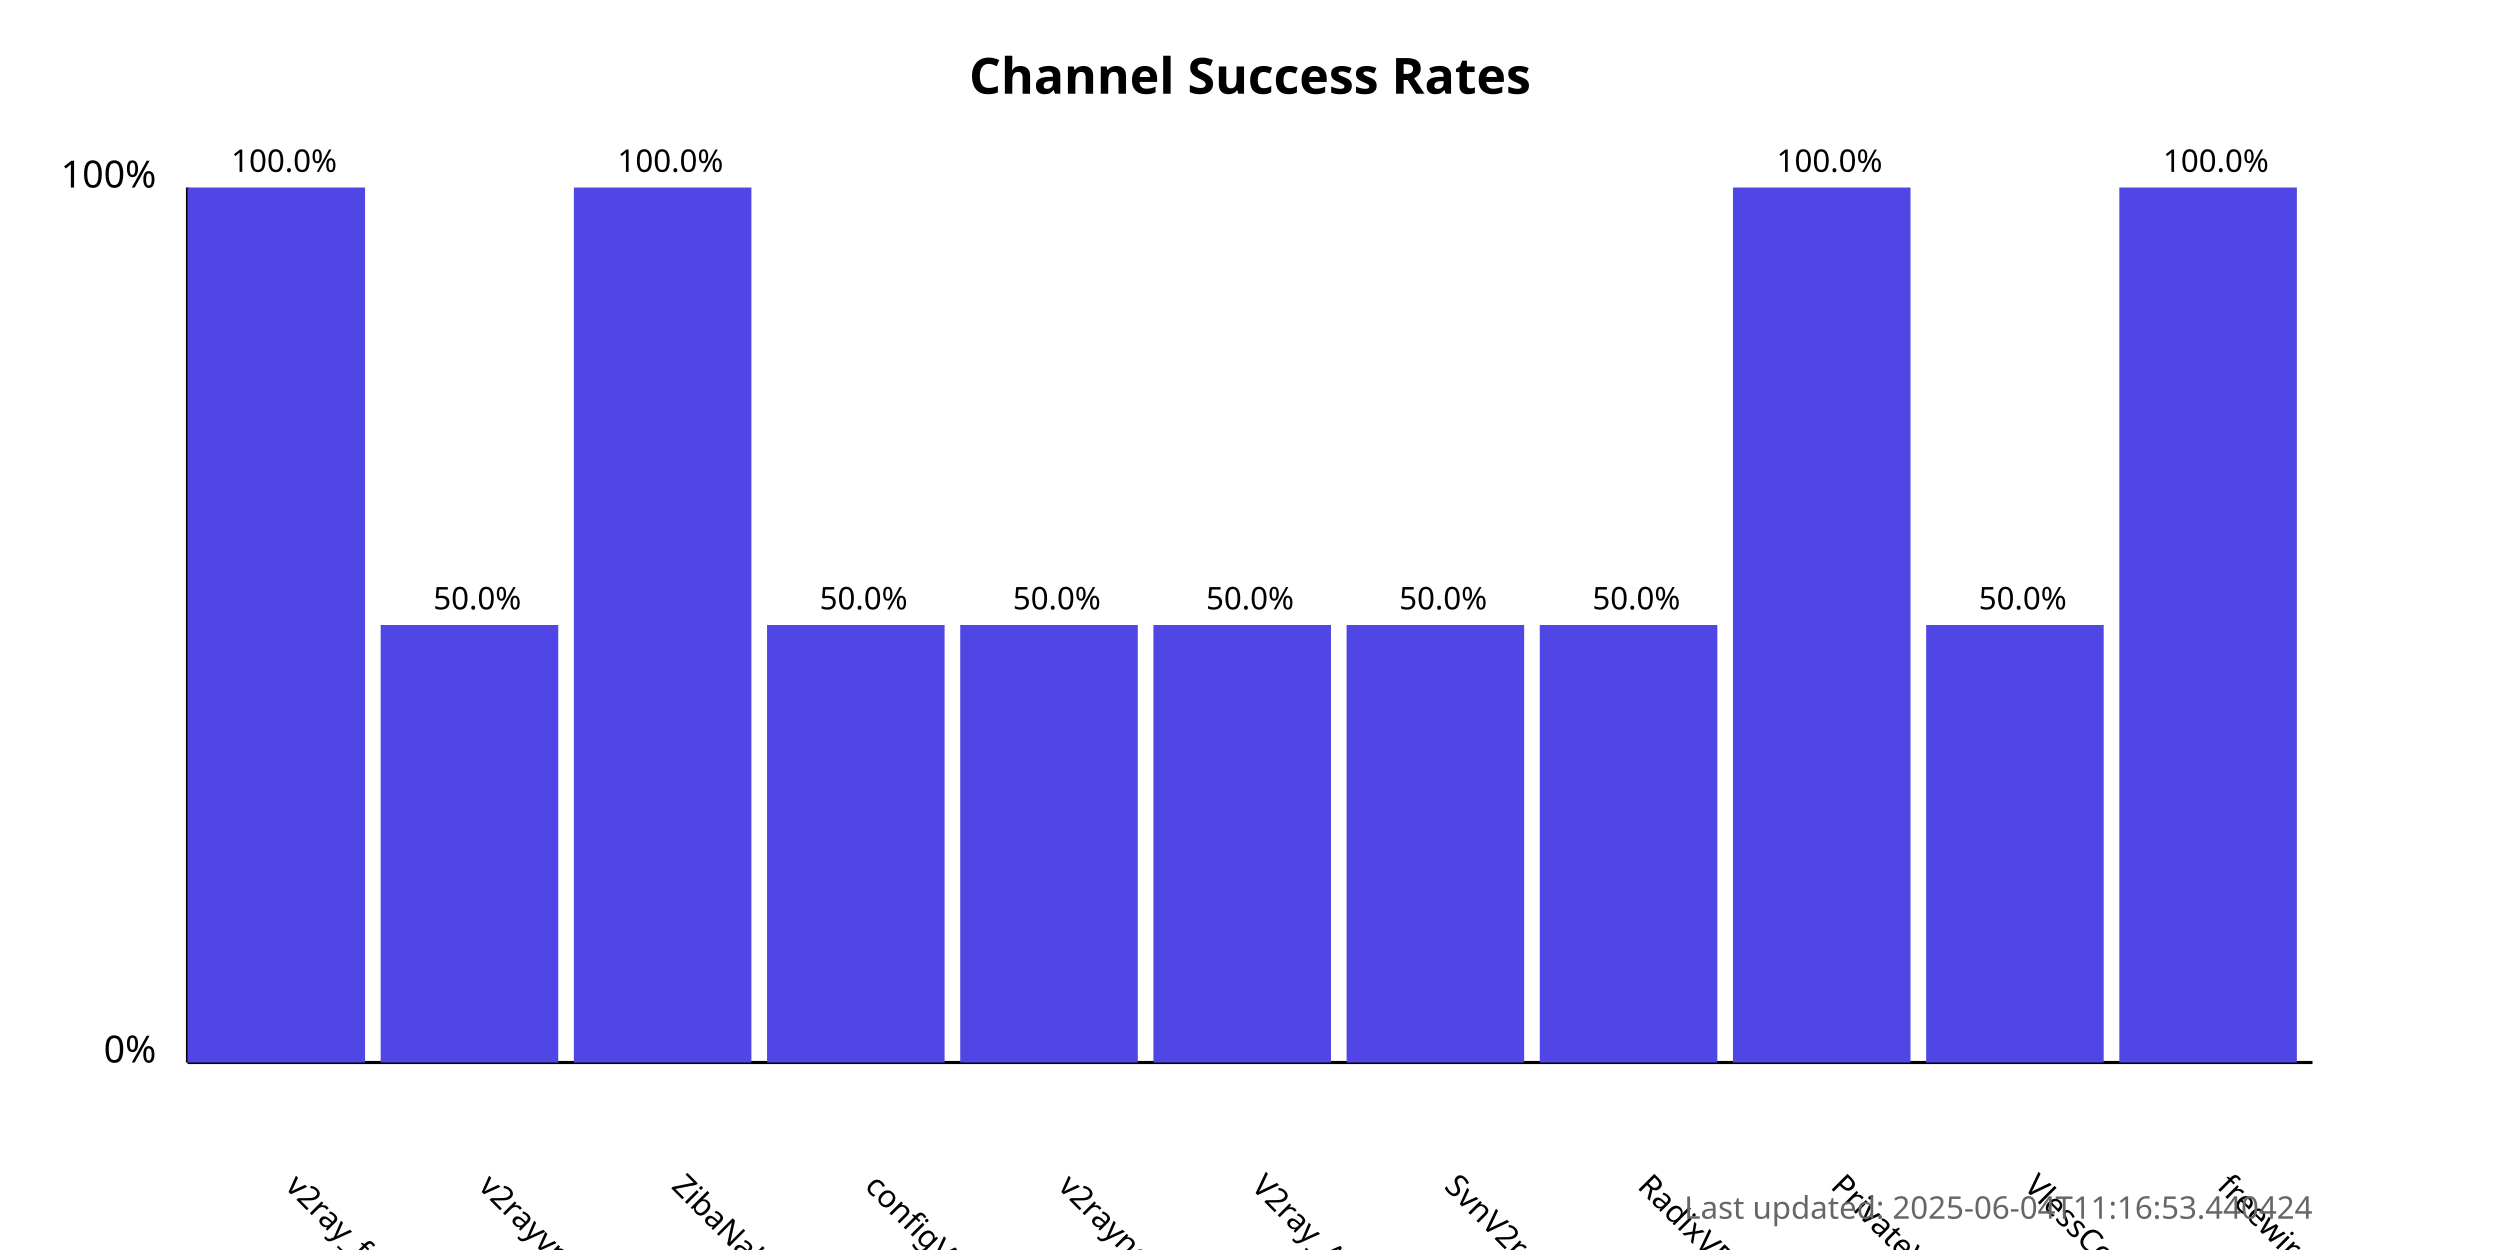
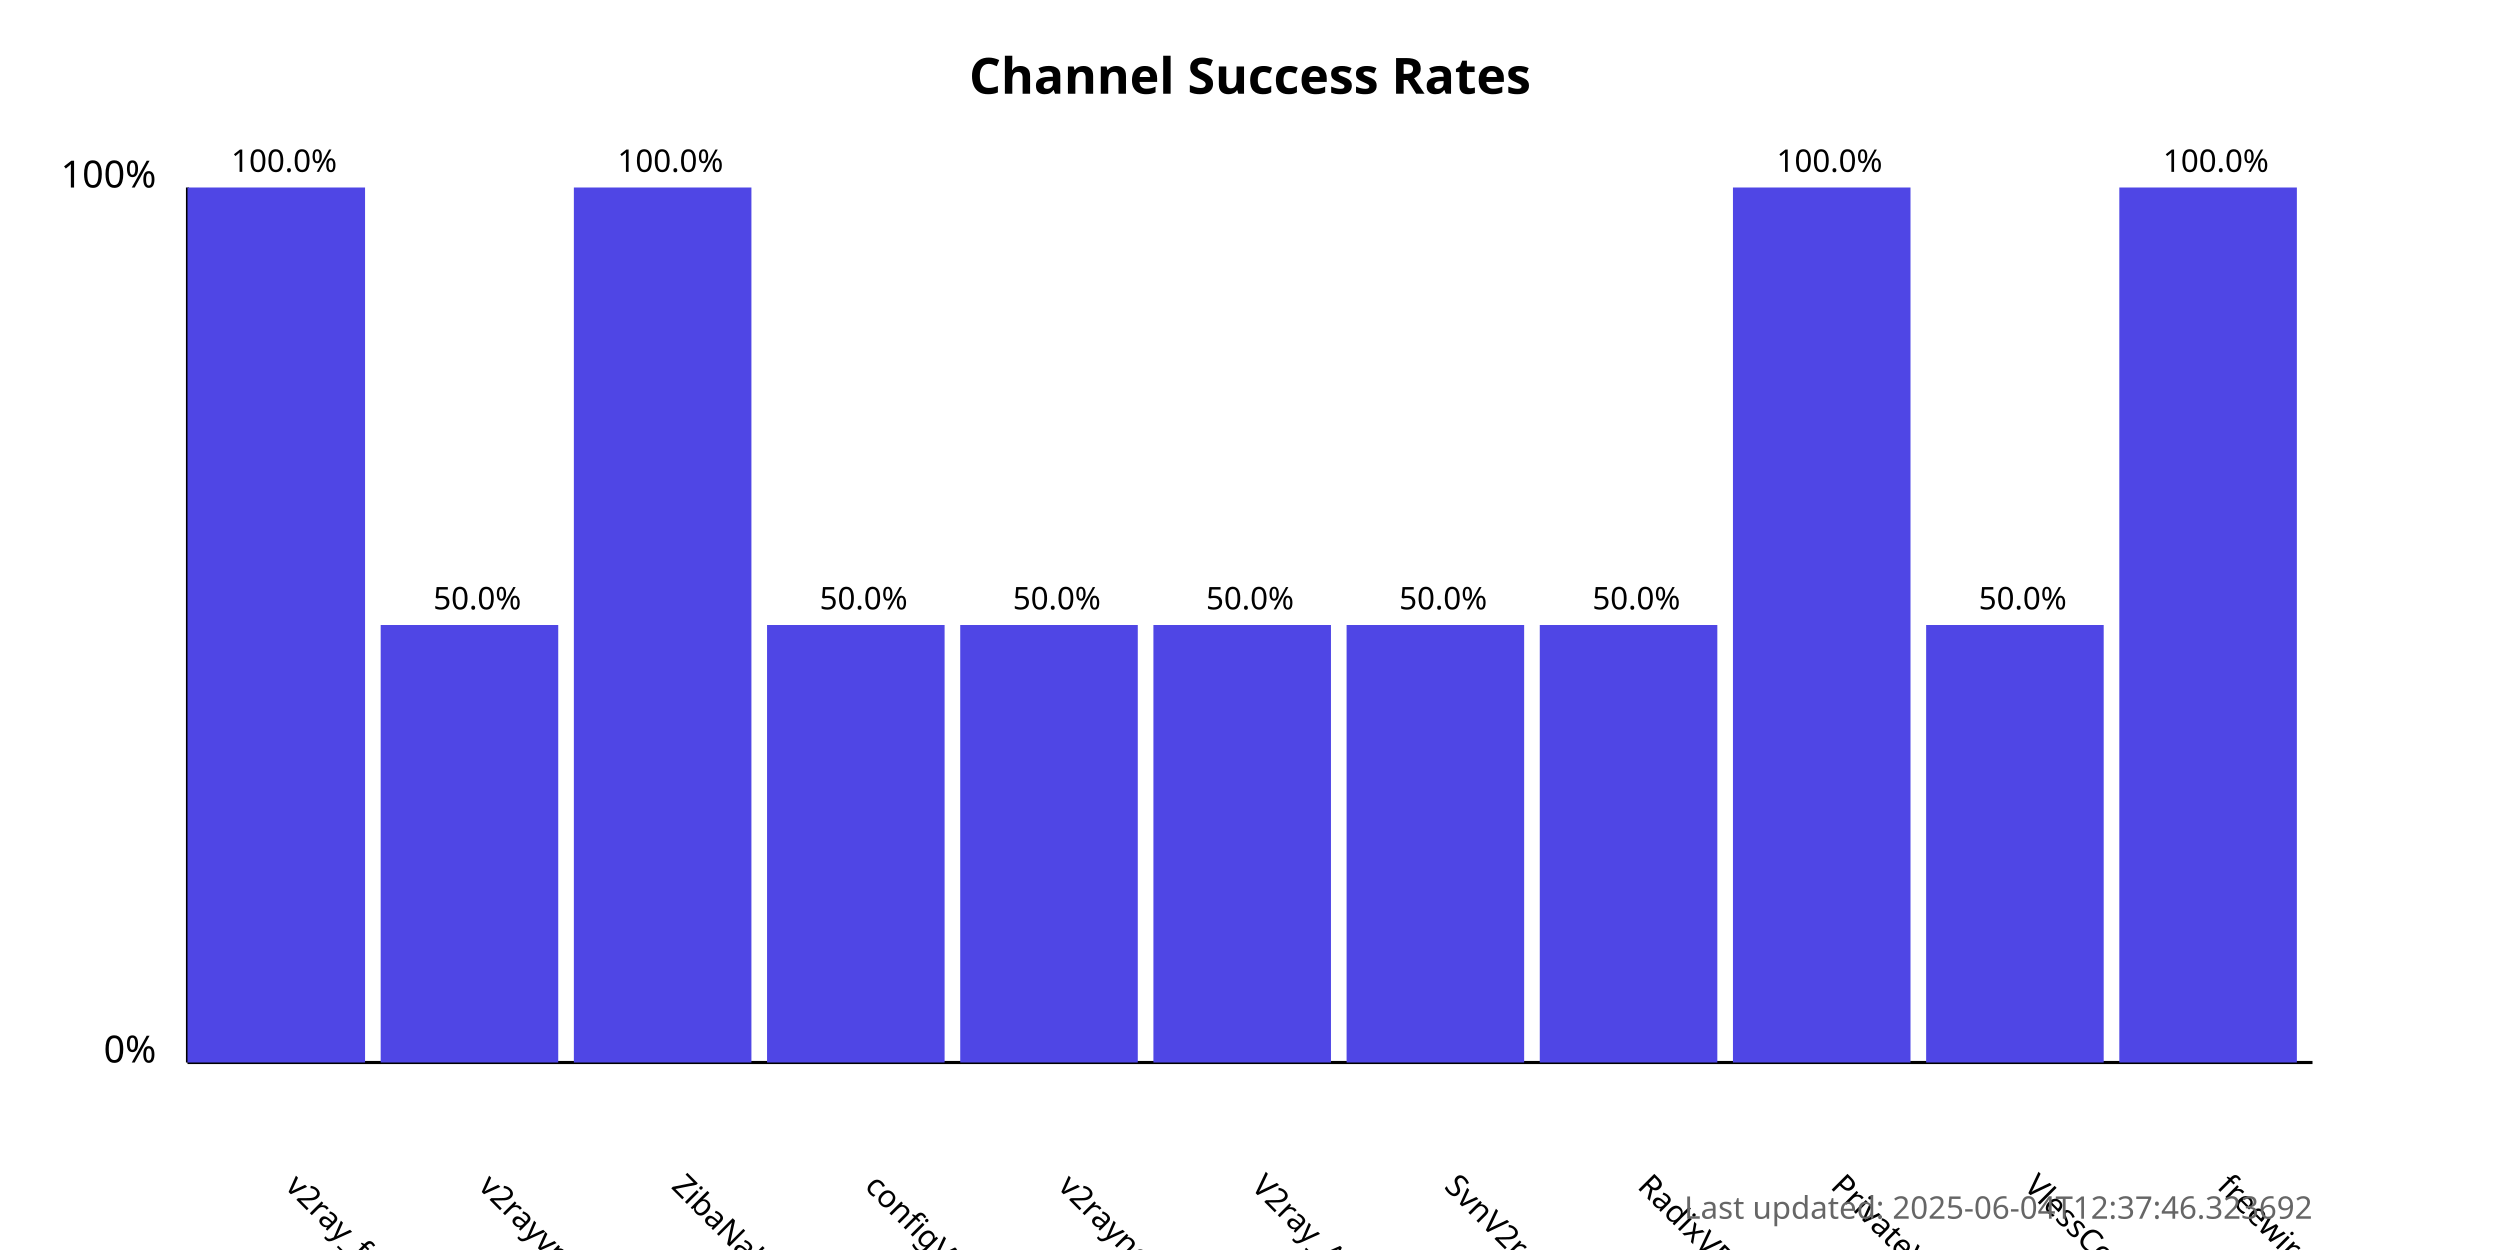
<svg xmlns="http://www.w3.org/2000/svg" width="800" height="400">
  <style>
            .chart-title { font: bold 16px sans-serif; }
            .axis-label { font: 12px sans-serif; }
            .tick-label { font: 10px sans-serif; }
            .bar { fill: #4f46e5; }
            .bar:hover { fill: #6366f1; }
            .timestamp { font: 10px sans-serif; fill: #666; }
        </style>
  <text x="400.0" y="30" text-anchor="middle" class="chart-title">
            Channel Success Rates
        </text>
  <line x1="60" y1="340" x2="60" y2="60" stroke="black" stroke-width="1" />
  <line x1="60" y1="340" x2="740" y2="340" stroke="black" stroke-width="1" />
  <text x="50" y="340" text-anchor="end" class="axis-label">0%</text>
  <text x="50" y="60" text-anchor="end" class="axis-label">100%</text>
  <g>
    <rect x="60" y="60.0" width="56.818" height="280.0" class="bar" />
    <text x="90.909" y="380" transform="rotate(45, 90.90909, 380)" text-anchor="start" class="tick-label">
                v2ray_free_conf
            </text>
    <text x="90.909" y="55.0" text-anchor="middle" class="tick-label">
                100.0%
            </text>
  </g>
  <g>
    <rect x="121.818" y="200.0" width="56.818" height="140.0" class="bar" />
    <text x="152.727" y="380" transform="rotate(45, 152.7273, 380)" text-anchor="start" class="tick-label">
                v2rayvpno
            </text>
    <text x="152.727" y="195.0" text-anchor="middle" class="tick-label">
                50.0%
            </text>
  </g>
  <g>
    <rect x="183.636" y="60.0" width="56.818" height="280.0" class="bar" />
    <text x="214.545" y="380" transform="rotate(45, 214.5455, 380)" text-anchor="start" class="tick-label">
                ZibaNabz
            </text>
    <text x="214.545" y="55.0" text-anchor="middle" class="tick-label">
                100.0%
            </text>
  </g>
  <g>
    <rect x="245.455" y="200.0" width="56.818" height="140.0" class="bar" />
    <text x="276.364" y="380" transform="rotate(45, 276.3636, 380)" text-anchor="start" class="tick-label">
                configV2rayForFree
            </text>
    <text x="276.364" y="195.0" text-anchor="middle" class="tick-label">
                50.0%
            </text>
  </g>
  <g>
    <rect x="307.273" y="200.0" width="56.818" height="140.0" class="bar" />
    <text x="338.182" y="380" transform="rotate(45, 338.1818, 380)" text-anchor="start" class="tick-label">
                v2rayngvpn
            </text>
    <text x="338.182" y="195.0" text-anchor="middle" class="tick-label">
                50.0%
            </text>
  </g>
  <g>
    <rect x="369.091" y="200.0" width="56.818" height="140.0" class="bar" />
    <text x="400.0" y="380" transform="rotate(45, 400.0, 380)" text-anchor="start" class="tick-label">
                V2ray_Alpha
            </text>
    <text x="400.0" y="195.0" text-anchor="middle" class="tick-label">
                50.0%
            </text>
  </g>
  <g>
    <rect x="430.909" y="200.0" width="56.818" height="140.0" class="bar" />
    <text x="461.818" y="380" transform="rotate(45, 461.8182, 380)" text-anchor="start" class="tick-label">
                SvnV2ray
            </text>
    <text x="461.818" y="195.0" text-anchor="middle" class="tick-label">
                50.0%
            </text>
  </g>
  <g>
    <rect x="492.727" y="200.0" width="56.818" height="140.0" class="bar" />
    <text x="523.636" y="380" transform="rotate(45, 523.6364, 380)" text-anchor="start" class="tick-label">
                RadixVPN
            </text>
    <text x="523.636" y="195.0" text-anchor="middle" class="tick-label">
                50.0%
            </text>
  </g>
  <g>
    <rect x="554.545" y="60.0" width="56.818" height="280.0" class="bar" />
    <text x="585.455" y="380" transform="rotate(45, 585.4545, 380)" text-anchor="start" class="tick-label">
                PrivateVPNs
            </text>
    <text x="585.455" y="55.0" text-anchor="middle" class="tick-label">
                100.0%
            </text>
  </g>
  <g>
    <rect x="616.364" y="200.0" width="56.818" height="140.0" class="bar" />
    <text x="647.273" y="380" transform="rotate(45, 647.2727, 380)" text-anchor="start" class="tick-label">
                VlessConfig
            </text>
    <text x="647.273" y="195.0" text-anchor="middle" class="tick-label">
                50.0%
            </text>
  </g>
  <g>
    <rect x="678.182" y="60.0" width="56.818" height="280.0" class="bar" />
    <text x="709.091" y="380" transform="rotate(45, 709.0909, 380)" text-anchor="start" class="tick-label">
                freewireguard
            </text>
    <text x="709.091" y="55.0" text-anchor="middle" class="tick-label">
                100.0%
            </text>
  </g>
  <text x="740" y="390" text-anchor="end" class="timestamp">
-             Last updated: 2025-06-04T11:16:53.440424
+             Last updated: 2025-06-04T12:37:46.323692
        </text>
</svg>
